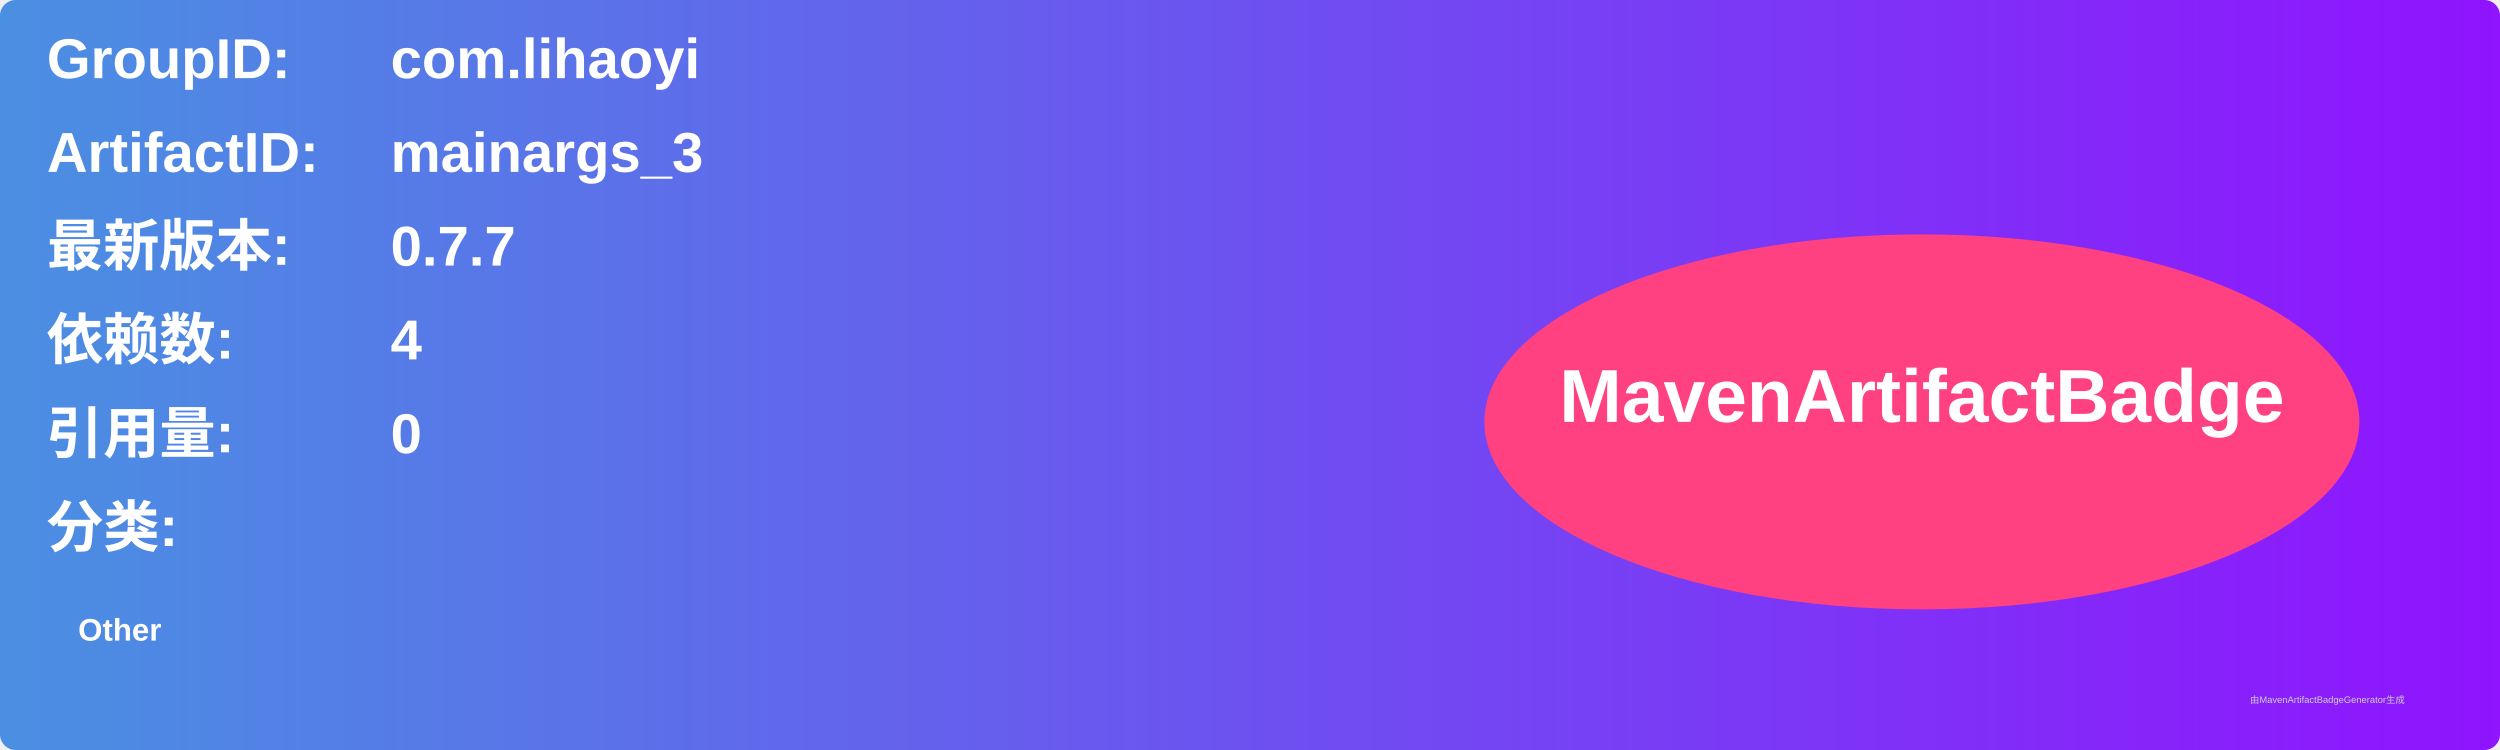
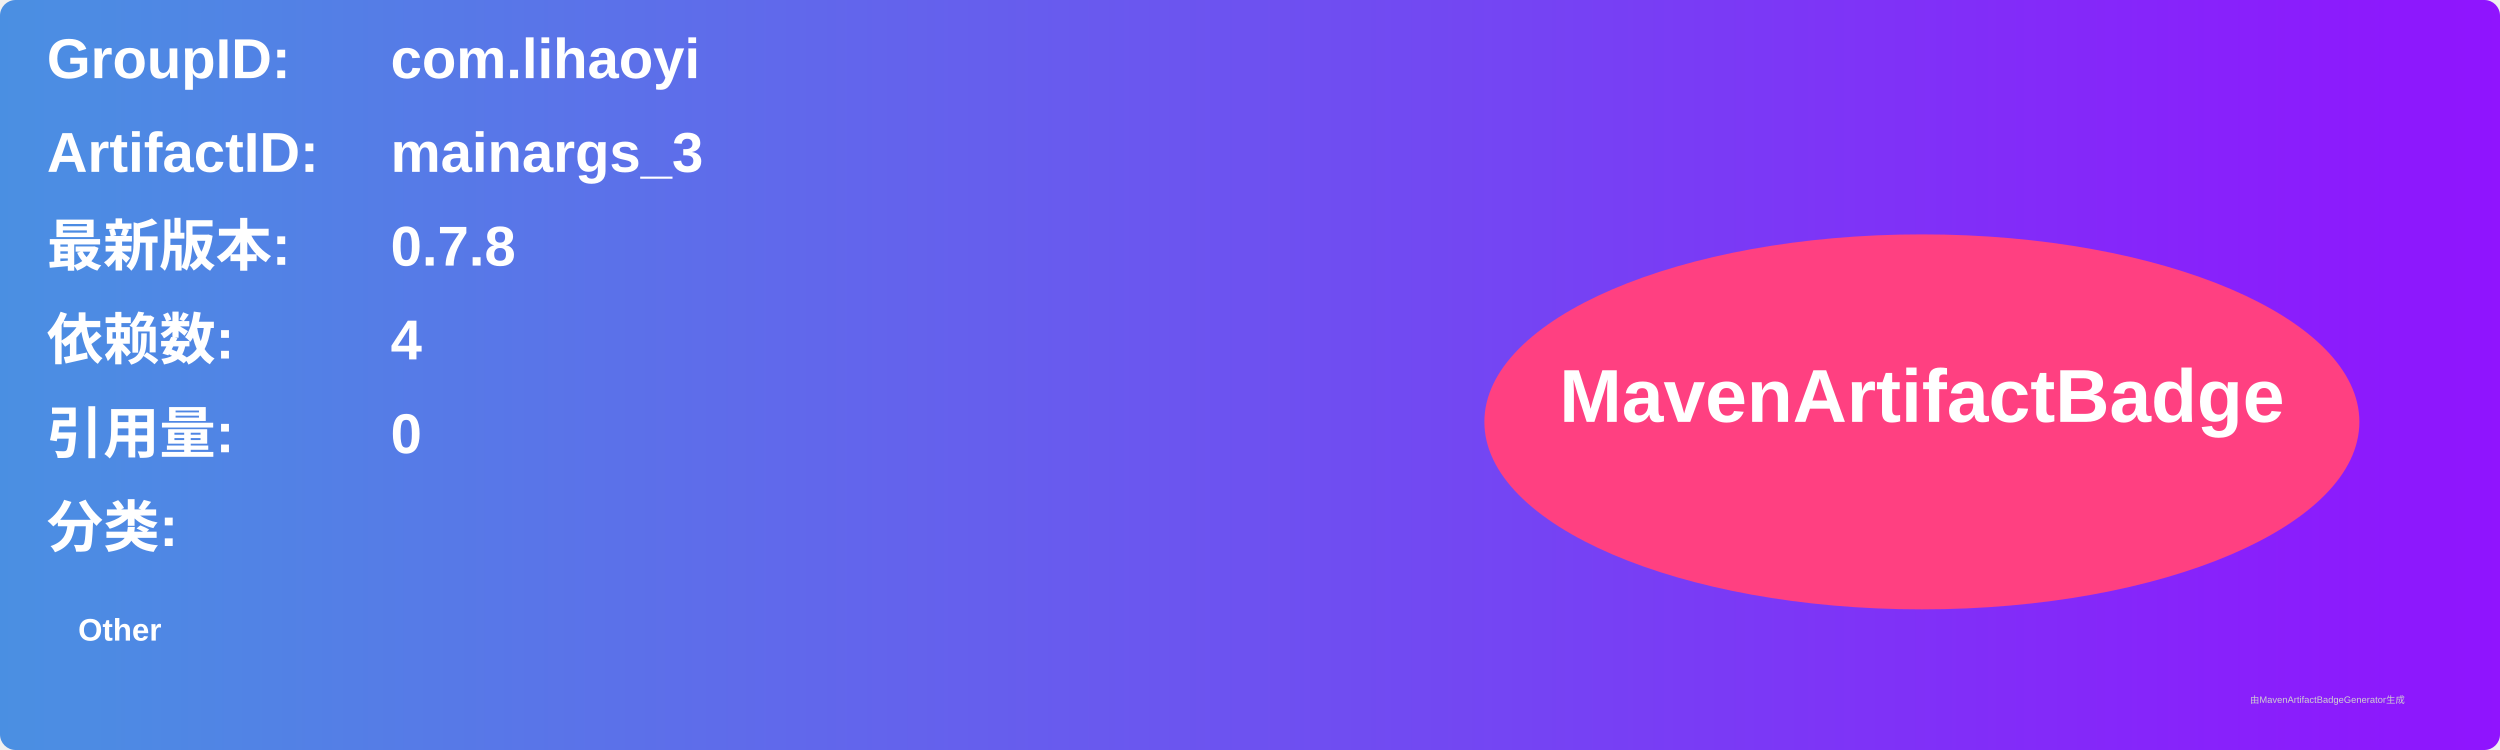
<svg xmlns="http://www.w3.org/2000/svg" width="800" height="240" viewBox="0 0 800 240">
  <linearGradient id="grad" x1="0%" y1="0%" x2="100%" y2="0%">
    <stop offset="0%" stop-color="#4a90e2" />
    <stop offset="100%" stop-color="#9013fe" />
  </linearGradient>
  <rect width="100%" height="100%" rx="5" ry="5" fill="url(#grad)" />
  <g transform="translate(15, 15)">
    <text x="0" y="10" font-family="Arial" font-size="18" fill="white" font-weight="bold" width="260">GroupID:</text>
    <text x="110" y="10" font-family="Arial" font-size="18" fill="white" font-weight="bold" width="460">com.lihaoyi</text>
    <text x="0" y="40" font-family="Arial" font-size="18" fill="white" font-weight="bold" width="260">ArtifactID:</text>
    <text x="110" y="40" font-family="Arial" font-size="18" fill="white" font-weight="bold" width="460">mainargs_3</text>
    <text x="0" y="70" font-family="Arial" font-size="18" fill="white" font-weight="bold">最新版本:</text>
    <text x="110" y="70" font-family="Arial" font-size="18" fill="white" font-weight="bold">
-       <tspan font-weight="bold">0.7.7</tspan>
+       <tspan font-weight="bold">0.7.8</tspan>
    </text>
    <text x="0" y="100" font-family="Arial" font-size="18" fill="white" font-weight="bold">依赖数: </text>
    <text x="110" y="100" font-family="Arial" font-size="18" fill="white">
      <tspan font-weight="bold">4</tspan>
    </text>
    <text x="0" y="130" font-family="Arial" font-size="18" fill="white" font-weight="bold">引用量: </text>
    <text x="110" y="130" font-family="Arial" font-size="18" fill="white">
      <tspan font-weight="bold">0</tspan>
    </text>
    <text x="0" y="160" font-family="Arial" font-size="18" fill="white" font-weight="bold">分类:</text>
    <text x="10" y="190" font-family="Arial" font-size="10" fill="white">
      <tspan font-weight="bold">Other</tspan>
    </text>
    <ellipse cx="600" cy="120" rx="140" ry="60" fill="#ff4081" />
    <text x="600" y="120" text-anchor="middle" font-family="Arial" font-size="24" fill="white" font-weight="bold">MavenArtifactBadge</text>
  </g>
  <text x="720" y="225" font-family="Arial" font-size="3" fill="#d0d0d0">由MavenArtifactBadgeGenerator生成</text>
</svg>
